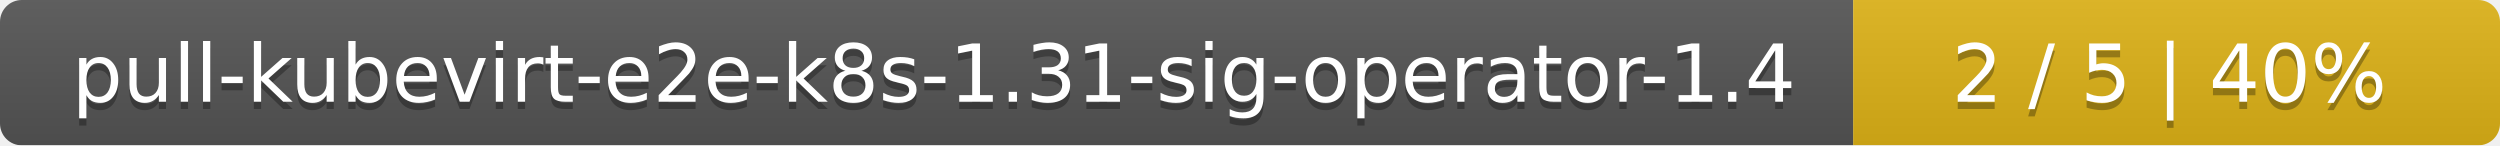
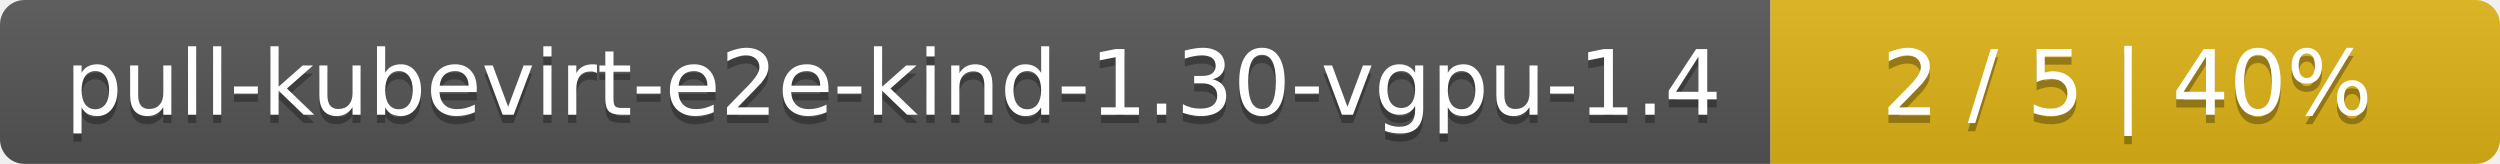
- <svg xmlns="http://www.w3.org/2000/svg" width="344" height="20">
+ <svg xmlns="http://www.w3.org/2000/svg" width="305" height="20">
  <linearGradient id="smooth" x2="0" y2="100%">
    <stop offset="0" stop-color="#bbb" stop-opacity=".1" />
    <stop offset="1" stop-opacity=".1" />
  </linearGradient>
  <mask id="round">
-     <rect width="344" height="20" rx="3" fill="#fff" />
+     <rect width="305" height="20" rx="3" fill="#fff" />
  </mask>
  <g mask="url(#round)">
-     <rect width="255" height="20" fill="#555" />
-     <rect x="255" width="89" height="20" fill="#dfb317" />
-     <rect width="344" height="20" fill="url(#smooth)" />
+     <rect width="216" height="20" fill="#555" />
+     <rect x="216" width="89" height="20" fill="#dfb317" />
+     <rect width="305" height="20" fill="url(#smooth)" />
  </g>
  <g fill="#fff" text-anchor="middle" font-family="DejaVu Sans,Verdana,Geneva,sans-serif" font-size="11">
-     <text x="128.5" y="15" fill="#010101" fill-opacity=".3">pull-kubevirt-e2e-k8s-1.31-sig-operator-1.4</text>
-     <text x="128.5" y="14">pull-kubevirt-e2e-k8s-1.31-sig-operator-1.4</text>
-     <text x="298.5" y="15" fill="#010101" fill-opacity=".3">2 / 5    |    40%</text>
-     <text x="298.5" y="14">2 / 5    |    40%</text>
+     <text x="109" y="15" fill="#010101" fill-opacity=".3">pull-kubevirt-e2e-kind-1.30-vgpu-1.4</text>
+     <text x="109" y="14">pull-kubevirt-e2e-kind-1.30-vgpu-1.4</text>
+     <text x="259.5" y="15" fill="#010101" fill-opacity=".3">2 / 5    |    40%</text>
+     <text x="259.5" y="14">2 / 5    |    40%</text>
  </g>
</svg>
